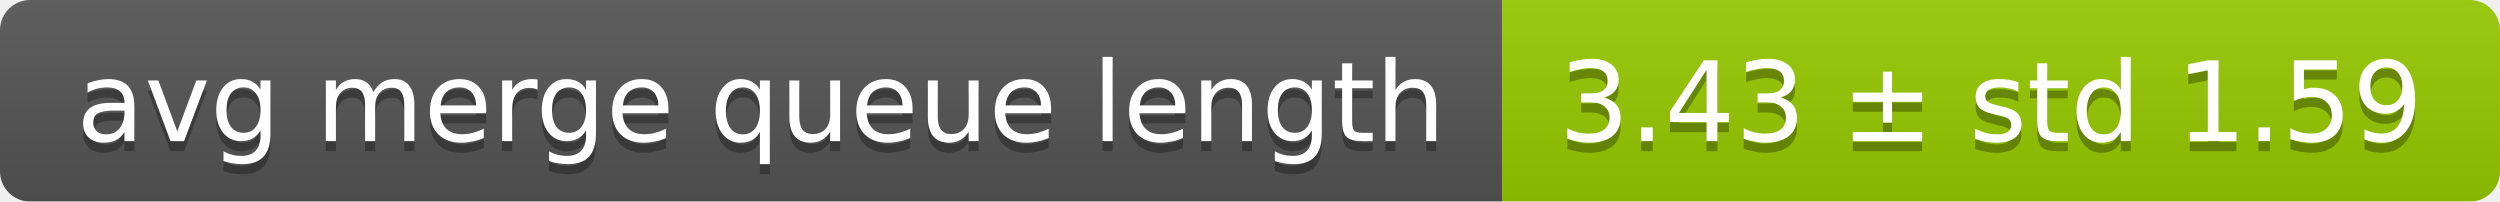
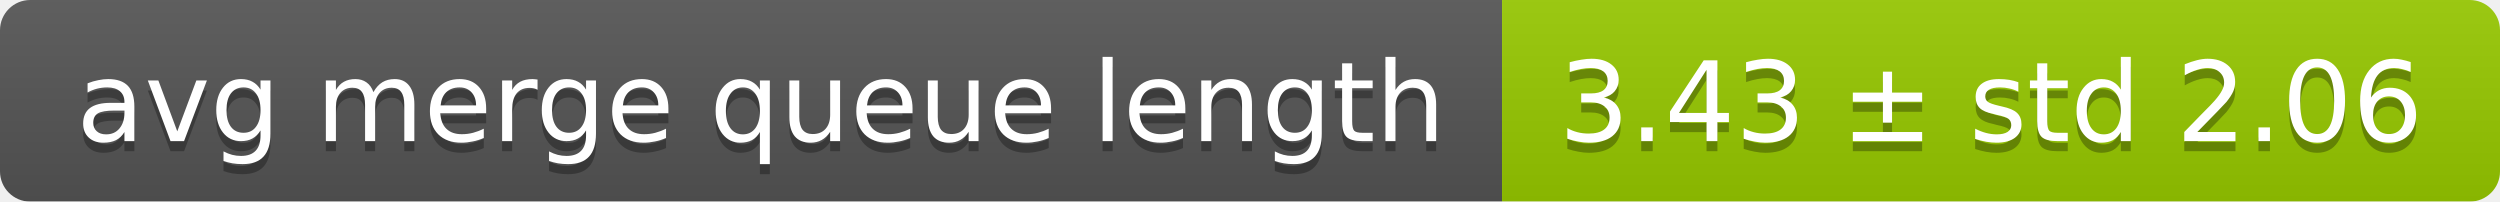
<svg xmlns="http://www.w3.org/2000/svg" width="248" height="20">
  <linearGradient id="smooth" x2="0" y2="100%">
    <stop offset="0" stop-color="#bbb" stop-opacity=".1" />
    <stop offset="1" stop-opacity=".1" />
  </linearGradient>
  <mask id="round">
    <rect width="248" height="20" rx="3" fill="#fff" />
  </mask>
  <g mask="url(#round)">
    <rect width="149" height="20" fill="#555" />
    <rect x="149" width="99" height="20" fill="#97ca00" />
    <rect width="248" height="20" fill="url(#smooth)" />
  </g>
  <g fill="#fff" text-anchor="middle" font-family="DejaVu Sans,Verdana,Geneva,sans-serif" font-size="11">
    <text x="75.5" y="15" fill="#010101" fill-opacity=".3">avg merge queue length</text>
    <text x="75.5" y="14">avg merge queue length</text>
-     <text x="197.5" y="15" fill="#010101" fill-opacity=".3">3.43 ± std 1.59</text>
-     <text x="197.5" y="14">3.43 ± std 1.59</text>
+     <text x="197.5" y="15" fill="#010101" fill-opacity=".3">3.43 ± std 2.06</text>
+     <text x="197.5" y="14">3.43 ± std 2.06</text>
  </g>
</svg>
